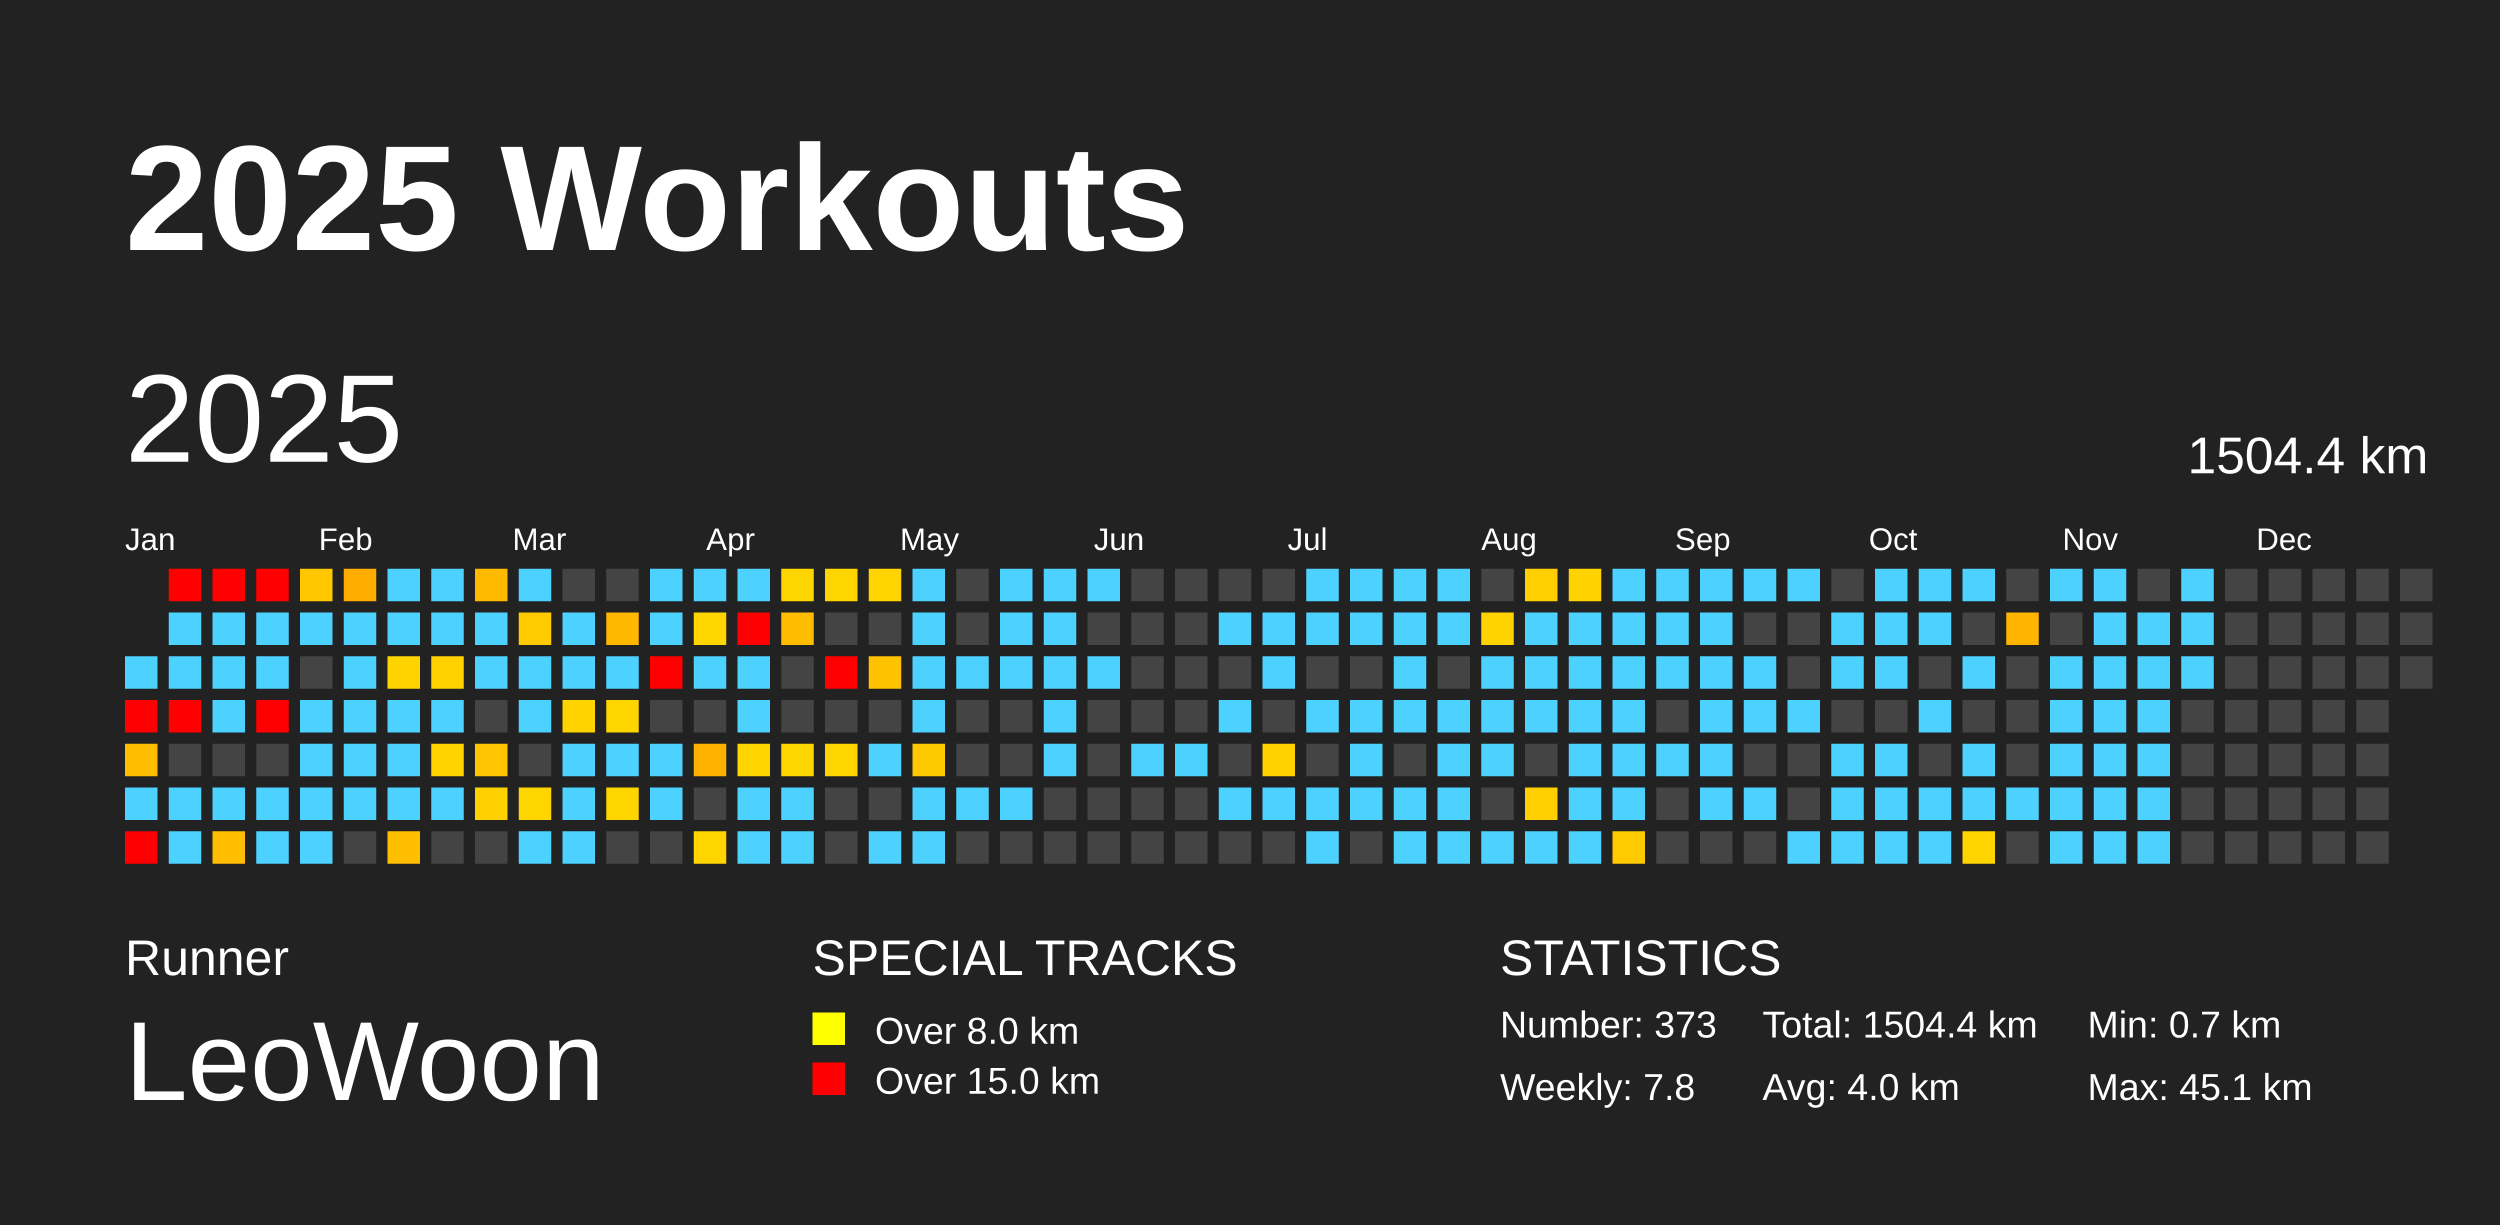
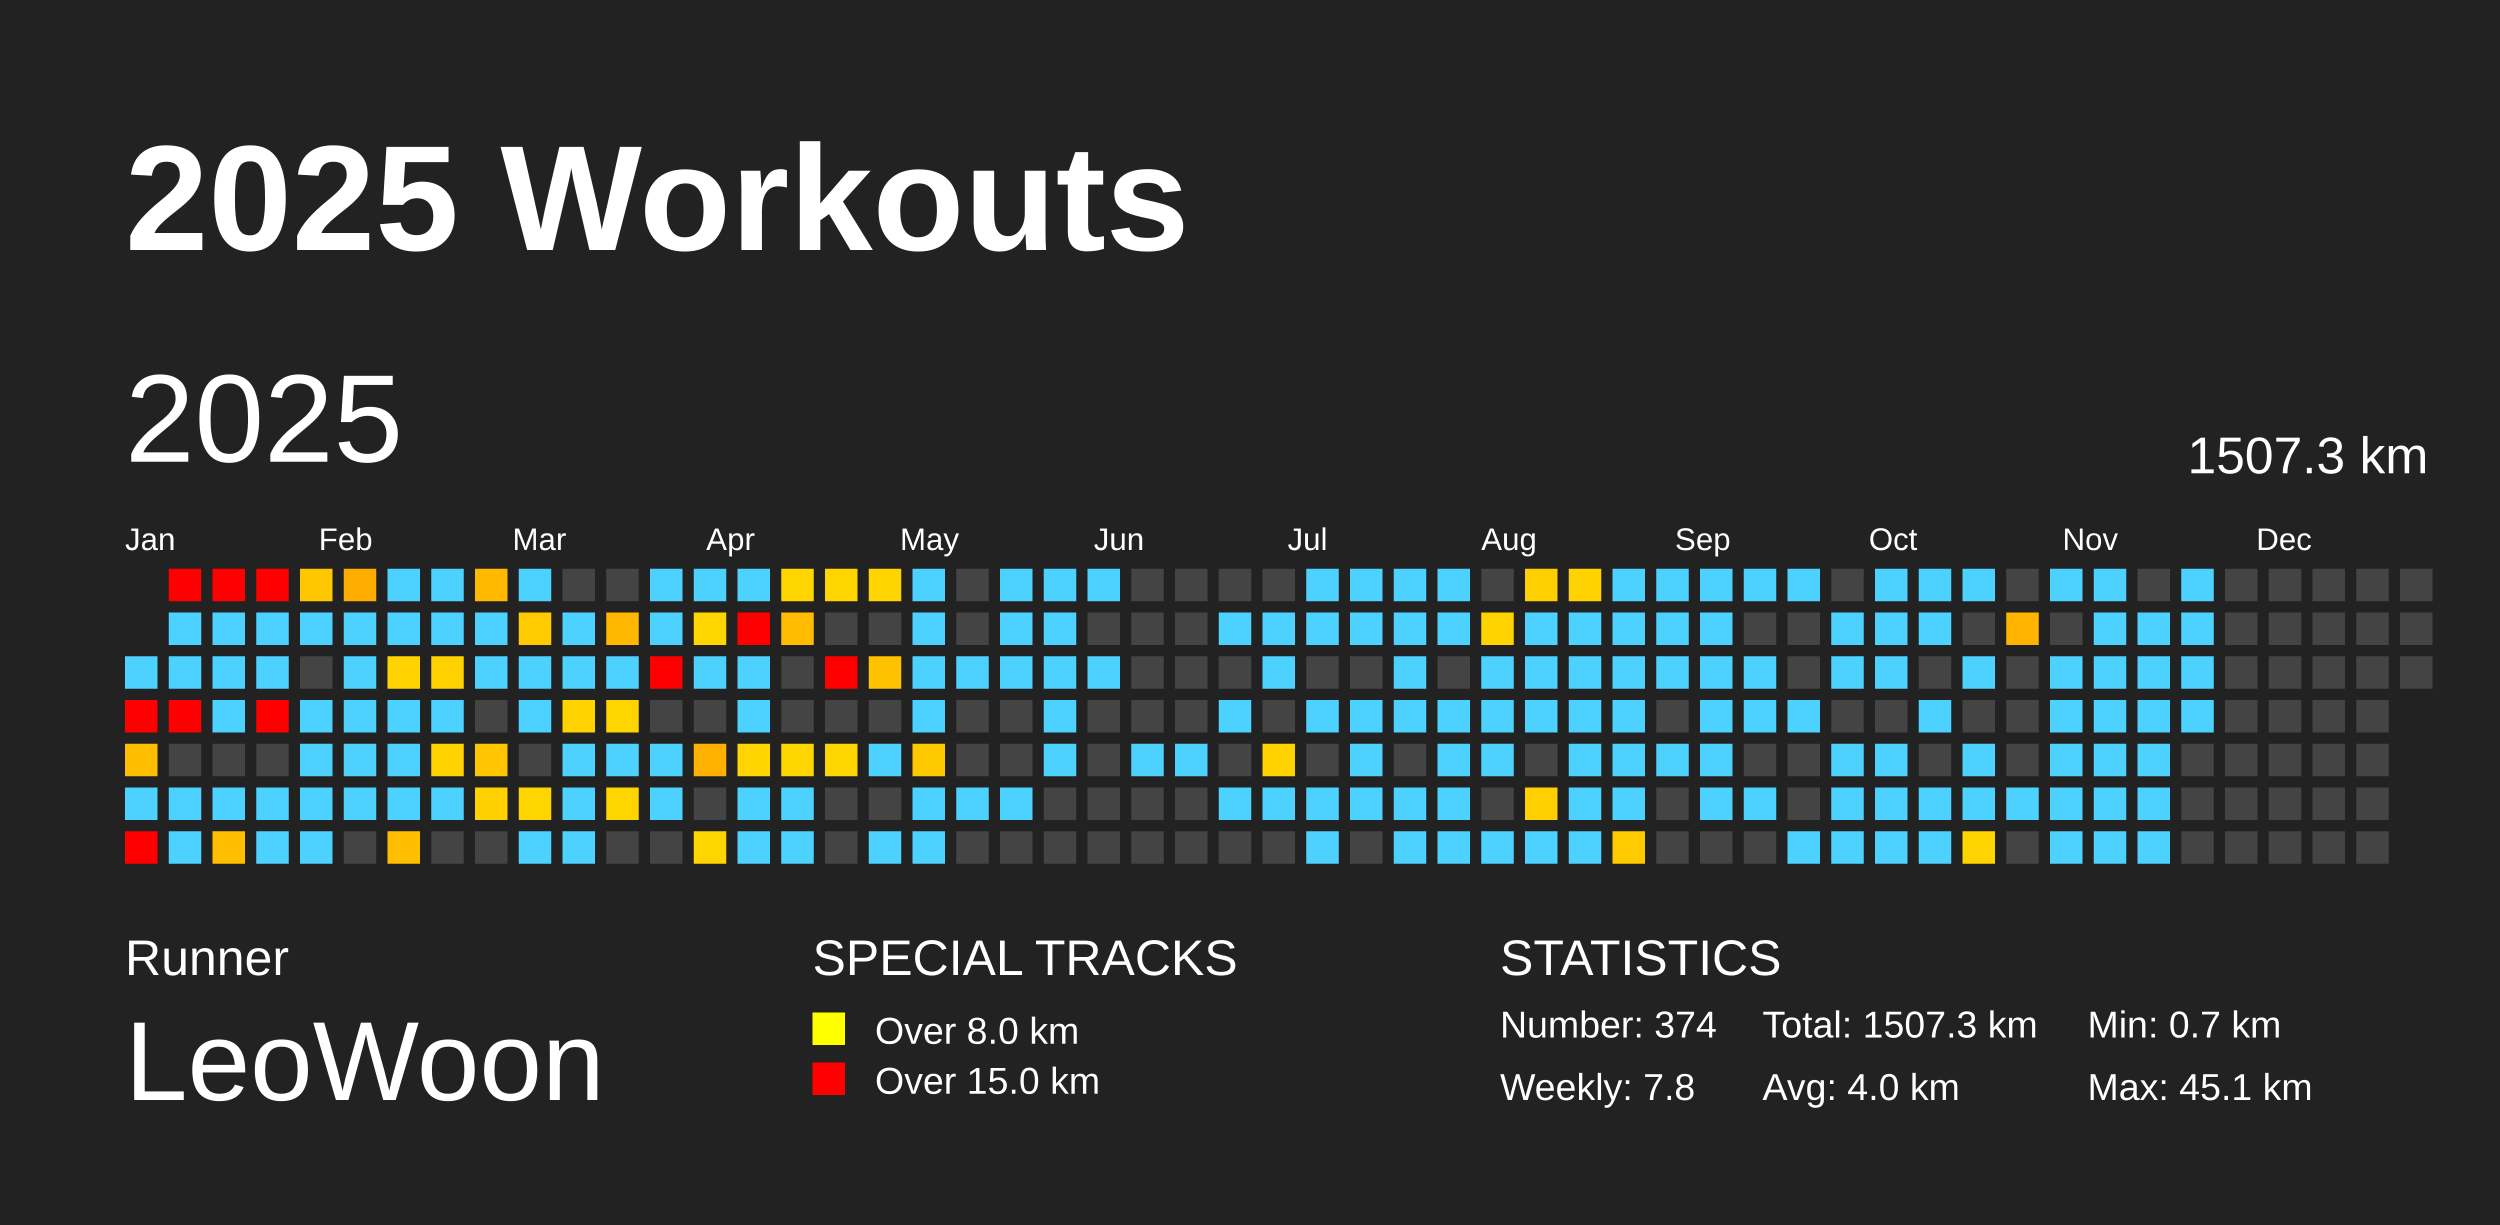
<svg xmlns="http://www.w3.org/2000/svg" baseProfile="full" height="98mm" version="1.1" viewBox="0,0,200,98" width="200mm">
  <defs />
  <rect fill="#222222" height="98" width="200" x="0" y="0" />
  <text fill="#FFFFFF" style="font-size:12px; font-family:Arial; font-weight:bold;" x="10" y="20">2025 Workouts</text>
  <text fill="#FFFFFF" style="font-size:4px; font-family:Arial" x="10" y="78">Runner</text>
  <text fill="#FFFFFF" style="font-size:9px; font-family:Arial" x="10" y="88">LeoWoon</text>
  <text fill="#FFFFFF" style="font-size:4px; font-family:Arial" x="65" y="78">SPECIAL TRACKS</text>
  <rect fill="yellow" height="2.6" width="2.6" x="65" y="81" />
  <text fill="#FFFFFF" style="font-size:3px; font-family:Arial" x="70" y="83.5">Over 8.0 km</text>
  <rect fill="red" height="2.6" width="2.6" x="65" y="85" />
  <text fill="#FFFFFF" style="font-size:3px; font-family:Arial" x="70" y="87.5">Over 15.0 km</text>
  <text fill="#FFFFFF" style="font-size:4px; font-family:Arial" x="120" y="78">STATISTICS</text>
-   <text fill="#FFFFFF" style="font-size:3px; font-family:Arial" x="120" y="83">Number: 373</text>
+   <text fill="#FFFFFF" style="font-size:3px; font-family:Arial" x="120" y="83">Number: 374</text>
  <text fill="#FFFFFF" style="font-size:3px; font-family:Arial" x="120" y="88">Weekly: 7.8</text>
-   <text fill="#FFFFFF" style="font-size:3px; font-family:Arial" x="141" y="83">Total: 1504.4 km</text>
+   <text fill="#FFFFFF" style="font-size:3px; font-family:Arial" x="141" y="83">Total: 1507.3 km</text>
  <text fill="#FFFFFF" style="font-size:3px; font-family:Arial" x="141" y="88">Avg: 4.0 km</text>
  <text fill="#FFFFFF" style="font-size:3px; font-family:Arial" x="167" y="83">Min: 0.7 km</text>
  <text fill="#FFFFFF" style="font-size:3px; font-family:Arial" x="167" y="88">Max: 45.1 km</text>
  <text dominant-baseline="hanging" fill="#FFFFFF" style="font-size:10.0px; font-family:Arial;" x="10" y="30">2025</text>
-   <text dominant-baseline="hanging" fill="#FFFFFF" style="font-size:4.125px; font-family:Arial;" x="175" y="35">1504.4 km</text>
+   <text dominant-baseline="hanging" fill="#FFFFFF" style="font-size:4.125px; font-family:Arial;" x="175" y="35">1507.3 km</text>
  <text fill="#FFFFFF" style="font-size:2.5px; font-family:Arial" x="10.0" y="44">Jan</text>
  <text fill="#FFFFFF" style="font-size:2.5px; font-family:Arial" x="25.5" y="44">Feb</text>
  <text fill="#FFFFFF" style="font-size:2.5px; font-family:Arial" x="41.0" y="44">Mar</text>
  <text fill="#FFFFFF" style="font-size:2.5px; font-family:Arial" x="56.5" y="44">Apr</text>
  <text fill="#FFFFFF" style="font-size:2.5px; font-family:Arial" x="72.0" y="44">May</text>
  <text fill="#FFFFFF" style="font-size:2.5px; font-family:Arial" x="87.5" y="44">Jun</text>
  <text fill="#FFFFFF" style="font-size:2.5px; font-family:Arial" x="103.0" y="44">Jul</text>
  <text fill="#FFFFFF" style="font-size:2.5px; font-family:Arial" x="118.5" y="44">Aug</text>
  <text fill="#FFFFFF" style="font-size:2.5px; font-family:Arial" x="134.0" y="44">Sep</text>
  <text fill="#FFFFFF" style="font-size:2.5px; font-family:Arial" x="149.5" y="44">Oct</text>
  <text fill="#FFFFFF" style="font-size:2.5px; font-family:Arial" x="165.0" y="44">Nov</text>
  <text fill="#FFFFFF" style="font-size:2.5px; font-family:Arial" x="180.5" y="44">Dec</text>
  <rect fill="#4dd2ff" height="2.6" width="2.6" x="10.0" y="52.5" />
  <rect fill="red" height="2.6" width="2.6" x="10.0" y="56.0" />
  <rect fill="#ffbe00" height="2.6" width="2.6" x="10.0" y="59.5" />
  <rect fill="#4dd2ff" height="2.6" width="2.6" x="10.0" y="63.0" />
  <rect fill="red" height="2.6" width="2.6" x="10.0" y="66.5" />
  <rect fill="red" height="2.6" width="2.6" x="13.5" y="45.5" />
  <rect fill="#4dd2ff" height="2.6" width="2.6" x="13.5" y="49.0" />
  <rect fill="#4dd2ff" height="2.6" width="2.6" x="13.5" y="52.5" />
  <rect fill="red" height="2.6" width="2.6" x="13.5" y="56.0" />
  <rect fill="#444444" height="2.6" width="2.6" x="13.5" y="59.5" />
  <rect fill="#4dd2ff" height="2.6" width="2.6" x="13.5" y="63.0" />
  <rect fill="#4dd2ff" height="2.6" width="2.6" x="13.5" y="66.5" />
  <rect fill="red" height="2.6" width="2.6" x="17.0" y="45.5" />
  <rect fill="#4dd2ff" height="2.6" width="2.6" x="17.0" y="49.0" />
  <rect fill="#4dd2ff" height="2.6" width="2.6" x="17.0" y="52.5" />
  <rect fill="#4dd2ff" height="2.6" width="2.6" x="17.0" y="56.0" />
  <rect fill="#444444" height="2.6" width="2.6" x="17.0" y="59.5" />
  <rect fill="#4dd2ff" height="2.6" width="2.6" x="17.0" y="63.0" />
  <rect fill="#ffbf00" height="2.6" width="2.6" x="17.0" y="66.5" />
  <rect fill="red" height="2.6" width="2.6" x="20.5" y="45.5" />
  <rect fill="#4dd2ff" height="2.6" width="2.6" x="20.5" y="49.0" />
  <rect fill="#4dd2ff" height="2.6" width="2.6" x="20.5" y="52.5" />
  <rect fill="red" height="2.6" width="2.6" x="20.5" y="56.0" />
  <rect fill="#444444" height="2.6" width="2.6" x="20.5" y="59.5" />
  <rect fill="#4dd2ff" height="2.6" width="2.6" x="20.5" y="63.0" />
  <rect fill="#4dd2ff" height="2.6" width="2.6" x="20.5" y="66.5" />
  <rect fill="#ffc700" height="2.6" width="2.6" x="24.0" y="45.5" />
  <rect fill="#4dd2ff" height="2.6" width="2.6" x="24.0" y="49.0" />
  <rect fill="#444444" height="2.6" width="2.6" x="24.0" y="52.5" />
  <rect fill="#4dd2ff" height="2.6" width="2.6" x="24.0" y="56.0" />
  <rect fill="#4dd2ff" height="2.6" width="2.6" x="24.0" y="59.5" />
  <rect fill="#4dd2ff" height="2.6" width="2.6" x="24.0" y="63.0" />
  <rect fill="#4dd2ff" height="2.6" width="2.6" x="24.0" y="66.5" />
  <rect fill="#ffad00" height="2.6" width="2.6" x="27.5" y="45.5" />
  <rect fill="#4dd2ff" height="2.6" width="2.6" x="27.5" y="49.0" />
  <rect fill="#4dd2ff" height="2.6" width="2.6" x="27.5" y="52.5" />
  <rect fill="#4dd2ff" height="2.6" width="2.6" x="27.5" y="56.0" />
  <rect fill="#4dd2ff" height="2.6" width="2.6" x="27.5" y="59.5" />
  <rect fill="#4dd2ff" height="2.6" width="2.6" x="27.5" y="63.0" />
  <rect fill="#444444" height="2.6" width="2.6" x="27.5" y="66.5" />
  <rect fill="#4dd2ff" height="2.6" width="2.6" x="31.0" y="45.5" />
  <rect fill="#4dd2ff" height="2.6" width="2.6" x="31.0" y="49.0" />
  <rect fill="#ffd300" height="2.6" width="2.6" x="31.0" y="52.5" />
  <rect fill="#4dd2ff" height="2.6" width="2.6" x="31.0" y="56.0" />
  <rect fill="#4dd2ff" height="2.6" width="2.6" x="31.0" y="59.5" />
  <rect fill="#4dd2ff" height="2.6" width="2.6" x="31.0" y="63.0" />
  <rect fill="#ffbf00" height="2.6" width="2.6" x="31.0" y="66.5" />
  <rect fill="#4dd2ff" height="2.6" width="2.6" x="34.5" y="45.5" />
  <rect fill="#4dd2ff" height="2.6" width="2.6" x="34.5" y="49.0" />
  <rect fill="#ffd200" height="2.6" width="2.6" x="34.5" y="52.5" />
  <rect fill="#4dd2ff" height="2.6" width="2.6" x="34.5" y="56.0" />
  <rect fill="#ffd300" height="2.6" width="2.6" x="34.5" y="59.5" />
  <rect fill="#4dd2ff" height="2.6" width="2.6" x="34.5" y="63.0" />
  <rect fill="#444444" height="2.6" width="2.6" x="34.5" y="66.5" />
  <rect fill="#ffba00" height="2.6" width="2.6" x="38.0" y="45.5" />
  <rect fill="#4dd2ff" height="2.6" width="2.6" x="38.0" y="49.0" />
  <rect fill="#4dd2ff" height="2.6" width="2.6" x="38.0" y="52.5" />
  <rect fill="#444444" height="2.6" width="2.6" x="38.0" y="56.0" />
  <rect fill="#ffc500" height="2.6" width="2.6" x="38.0" y="59.5" />
  <rect fill="#ffd100" height="2.6" width="2.6" x="38.0" y="63.0" />
  <rect fill="#444444" height="2.6" width="2.6" x="38.0" y="66.5" />
  <rect fill="#4dd2ff" height="2.6" width="2.6" x="41.5" y="45.5" />
  <rect fill="#ffca00" height="2.6" width="2.6" x="41.5" y="49.0" />
  <rect fill="#4dd2ff" height="2.6" width="2.6" x="41.5" y="52.5" />
  <rect fill="#4dd2ff" height="2.6" width="2.6" x="41.5" y="56.0" />
  <rect fill="#444444" height="2.6" width="2.6" x="41.5" y="59.5" />
  <rect fill="#ffd500" height="2.6" width="2.6" x="41.5" y="63.0" />
  <rect fill="#4dd2ff" height="2.6" width="2.6" x="41.5" y="66.5" />
  <rect fill="#444444" height="2.6" width="2.6" x="45.0" y="45.5" />
  <rect fill="#4dd2ff" height="2.6" width="2.6" x="45.0" y="49.0" />
  <rect fill="#4dd2ff" height="2.6" width="2.6" x="45.0" y="52.5" />
  <rect fill="#ffd300" height="2.6" width="2.6" x="45.0" y="56.0" />
  <rect fill="#4dd2ff" height="2.6" width="2.6" x="45.0" y="59.5" />
  <rect fill="#4dd2ff" height="2.6" width="2.6" x="45.0" y="63.0" />
  <rect fill="#4dd2ff" height="2.6" width="2.6" x="45.0" y="66.5" />
  <rect fill="#444444" height="2.6" width="2.6" x="48.5" y="45.5" />
  <rect fill="#ffb700" height="2.6" width="2.6" x="48.5" y="49.0" />
  <rect fill="#4dd2ff" height="2.6" width="2.6" x="48.5" y="52.5" />
  <rect fill="#ffd500" height="2.6" width="2.6" x="48.5" y="56.0" />
  <rect fill="#4dd2ff" height="2.6" width="2.6" x="48.5" y="59.5" />
  <rect fill="#ffd500" height="2.6" width="2.6" x="48.5" y="63.0" />
  <rect fill="#444444" height="2.6" width="2.6" x="48.5" y="66.5" />
  <rect fill="#4dd2ff" height="2.6" width="2.6" x="52.0" y="45.5" />
  <rect fill="#4dd2ff" height="2.6" width="2.6" x="52.0" y="49.0" />
  <rect fill="red" height="2.6" width="2.6" x="52.0" y="52.5" />
  <rect fill="#444444" height="2.6" width="2.6" x="52.0" y="56.0" />
  <rect fill="#4dd2ff" height="2.6" width="2.6" x="52.0" y="59.5" />
  <rect fill="#4dd2ff" height="2.6" width="2.6" x="52.0" y="63.0" />
  <rect fill="#444444" height="2.6" width="2.6" x="52.0" y="66.5" />
  <rect fill="#4dd2ff" height="2.6" width="2.6" x="55.5" y="45.5" />
  <rect fill="#ffd500" height="2.6" width="2.6" x="55.5" y="49.0" />
  <rect fill="#4dd2ff" height="2.6" width="2.6" x="55.5" y="52.5" />
  <rect fill="#444444" height="2.6" width="2.6" x="55.5" y="56.0" />
  <rect fill="#ffb100" height="2.6" width="2.6" x="55.5" y="59.5" />
  <rect fill="#444444" height="2.6" width="2.6" x="55.5" y="63.0" />
  <rect fill="#ffd500" height="2.6" width="2.6" x="55.5" y="66.5" />
  <rect fill="#4dd2ff" height="2.6" width="2.6" x="59.0" y="45.5" />
  <rect fill="red" height="2.6" width="2.6" x="59.0" y="49.0" />
  <rect fill="#4dd2ff" height="2.6" width="2.6" x="59.0" y="52.5" />
  <rect fill="#4dd2ff" height="2.6" width="2.6" x="59.0" y="56.0" />
  <rect fill="#ffd400" height="2.6" width="2.6" x="59.0" y="59.5" />
  <rect fill="#4dd2ff" height="2.6" width="2.6" x="59.0" y="63.0" />
  <rect fill="#4dd2ff" height="2.6" width="2.6" x="59.0" y="66.5" />
  <rect fill="#ffd500" height="2.6" width="2.6" x="62.5" y="45.5" />
  <rect fill="#ffbc00" height="2.6" width="2.6" x="62.5" y="49.0" />
  <rect fill="#444444" height="2.6" width="2.6" x="62.5" y="52.5" />
  <rect fill="#444444" height="2.6" width="2.6" x="62.5" y="56.0" />
  <rect fill="#ffd500" height="2.6" width="2.6" x="62.5" y="59.5" />
  <rect fill="#4dd2ff" height="2.6" width="2.6" x="62.5" y="63.0" />
  <rect fill="#4dd2ff" height="2.6" width="2.6" x="62.5" y="66.5" />
  <rect fill="#ffd500" height="2.6" width="2.6" x="66.0" y="45.5" />
  <rect fill="#444444" height="2.6" width="2.6" x="66.0" y="49.0" />
  <rect fill="red" height="2.6" width="2.6" x="66.0" y="52.5" />
  <rect fill="#444444" height="2.6" width="2.6" x="66.0" y="56.0" />
  <rect fill="#ffd500" height="2.6" width="2.6" x="66.0" y="59.5" />
  <rect fill="#444444" height="2.6" width="2.6" x="66.0" y="63.0" />
  <rect fill="#444444" height="2.6" width="2.6" x="66.0" y="66.5" />
  <rect fill="#ffd400" height="2.6" width="2.6" x="69.5" y="45.5" />
  <rect fill="#444444" height="2.6" width="2.6" x="69.5" y="49.0" />
  <rect fill="#ffc200" height="2.6" width="2.6" x="69.5" y="52.5" />
  <rect fill="#444444" height="2.6" width="2.6" x="69.5" y="56.0" />
  <rect fill="#4dd2ff" height="2.6" width="2.6" x="69.5" y="59.5" />
  <rect fill="#444444" height="2.6" width="2.6" x="69.5" y="63.0" />
  <rect fill="#4dd2ff" height="2.6" width="2.6" x="69.5" y="66.5" />
  <rect fill="#4dd2ff" height="2.6" width="2.6" x="73.0" y="45.5" />
  <rect fill="#4dd2ff" height="2.6" width="2.6" x="73.0" y="49.0" />
  <rect fill="#4dd2ff" height="2.6" width="2.6" x="73.0" y="52.5" />
  <rect fill="#4dd2ff" height="2.6" width="2.6" x="73.0" y="56.0" />
  <rect fill="#ffc900" height="2.6" width="2.6" x="73.0" y="59.5" />
  <rect fill="#4dd2ff" height="2.6" width="2.6" x="73.0" y="63.0" />
  <rect fill="#4dd2ff" height="2.6" width="2.6" x="73.0" y="66.5" />
  <rect fill="#444444" height="2.6" width="2.6" x="76.5" y="45.5" />
  <rect fill="#444444" height="2.6" width="2.6" x="76.5" y="49.0" />
  <rect fill="#4dd2ff" height="2.6" width="2.6" x="76.5" y="52.5" />
  <rect fill="#444444" height="2.6" width="2.6" x="76.5" y="56.0" />
  <rect fill="#444444" height="2.6" width="2.6" x="76.5" y="59.5" />
  <rect fill="#4dd2ff" height="2.6" width="2.6" x="76.5" y="63.0" />
  <rect fill="#444444" height="2.6" width="2.6" x="76.5" y="66.5" />
  <rect fill="#4dd2ff" height="2.6" width="2.6" x="80.0" y="45.5" />
  <rect fill="#4dd2ff" height="2.6" width="2.6" x="80.0" y="49.0" />
  <rect fill="#4dd2ff" height="2.6" width="2.6" x="80.0" y="52.5" />
  <rect fill="#444444" height="2.6" width="2.6" x="80.0" y="56.0" />
  <rect fill="#444444" height="2.6" width="2.6" x="80.0" y="59.5" />
  <rect fill="#4dd2ff" height="2.6" width="2.6" x="80.0" y="63.0" />
  <rect fill="#444444" height="2.6" width="2.6" x="80.0" y="66.5" />
  <rect fill="#4dd2ff" height="2.6" width="2.6" x="83.5" y="45.5" />
  <rect fill="#4dd2ff" height="2.6" width="2.6" x="83.5" y="49.0" />
  <rect fill="#4dd2ff" height="2.6" width="2.6" x="83.5" y="52.5" />
  <rect fill="#4dd2ff" height="2.6" width="2.6" x="83.5" y="56.0" />
  <rect fill="#4dd2ff" height="2.6" width="2.6" x="83.5" y="59.5" />
  <rect fill="#444444" height="2.6" width="2.6" x="83.5" y="63.0" />
  <rect fill="#444444" height="2.6" width="2.6" x="83.5" y="66.5" />
  <rect fill="#4dd2ff" height="2.6" width="2.6" x="87.0" y="45.5" />
  <rect fill="#444444" height="2.6" width="2.6" x="87.0" y="49.0" />
  <rect fill="#4dd2ff" height="2.6" width="2.6" x="87.0" y="52.5" />
  <rect fill="#444444" height="2.6" width="2.6" x="87.0" y="56.0" />
  <rect fill="#444444" height="2.6" width="2.6" x="87.0" y="59.5" />
  <rect fill="#444444" height="2.6" width="2.6" x="87.0" y="63.0" />
  <rect fill="#444444" height="2.6" width="2.6" x="87.0" y="66.5" />
  <rect fill="#444444" height="2.6" width="2.6" x="90.5" y="45.5" />
  <rect fill="#444444" height="2.6" width="2.6" x="90.5" y="49.0" />
  <rect fill="#444444" height="2.6" width="2.6" x="90.5" y="52.5" />
  <rect fill="#444444" height="2.6" width="2.6" x="90.5" y="56.0" />
  <rect fill="#4dd2ff" height="2.6" width="2.6" x="90.5" y="59.5" />
  <rect fill="#444444" height="2.6" width="2.6" x="90.5" y="63.0" />
  <rect fill="#444444" height="2.6" width="2.6" x="90.5" y="66.5" />
  <rect fill="#444444" height="2.6" width="2.6" x="94.0" y="45.5" />
  <rect fill="#444444" height="2.6" width="2.6" x="94.0" y="49.0" />
  <rect fill="#444444" height="2.6" width="2.6" x="94.0" y="52.5" />
  <rect fill="#444444" height="2.6" width="2.6" x="94.0" y="56.0" />
  <rect fill="#4dd2ff" height="2.6" width="2.6" x="94.0" y="59.5" />
  <rect fill="#444444" height="2.6" width="2.6" x="94.0" y="63.0" />
  <rect fill="#444444" height="2.6" width="2.6" x="94.0" y="66.5" />
  <rect fill="#444444" height="2.6" width="2.6" x="97.5" y="45.5" />
  <rect fill="#4dd2ff" height="2.6" width="2.6" x="97.5" y="49.0" />
  <rect fill="#444444" height="2.6" width="2.6" x="97.5" y="52.5" />
  <rect fill="#4dd2ff" height="2.6" width="2.6" x="97.5" y="56.0" />
  <rect fill="#444444" height="2.6" width="2.6" x="97.5" y="59.5" />
  <rect fill="#4dd2ff" height="2.6" width="2.6" x="97.5" y="63.0" />
  <rect fill="#444444" height="2.6" width="2.6" x="97.5" y="66.5" />
  <rect fill="#444444" height="2.6" width="2.6" x="101.0" y="45.5" />
  <rect fill="#4dd2ff" height="2.6" width="2.6" x="101.0" y="49.0" />
  <rect fill="#4dd2ff" height="2.6" width="2.6" x="101.0" y="52.5" />
  <rect fill="#444444" height="2.6" width="2.6" x="101.0" y="56.0" />
  <rect fill="#ffd200" height="2.6" width="2.6" x="101.0" y="59.5" />
  <rect fill="#4dd2ff" height="2.6" width="2.6" x="101.0" y="63.0" />
  <rect fill="#444444" height="2.6" width="2.6" x="101.0" y="66.5" />
  <rect fill="#4dd2ff" height="2.6" width="2.6" x="104.5" y="45.5" />
  <rect fill="#4dd2ff" height="2.6" width="2.6" x="104.5" y="49.0" />
  <rect fill="#444444" height="2.6" width="2.6" x="104.5" y="52.5" />
  <rect fill="#4dd2ff" height="2.6" width="2.6" x="104.5" y="56.0" />
  <rect fill="#444444" height="2.6" width="2.6" x="104.5" y="59.5" />
  <rect fill="#4dd2ff" height="2.6" width="2.6" x="104.5" y="63.0" />
  <rect fill="#4dd2ff" height="2.6" width="2.6" x="104.5" y="66.5" />
  <rect fill="#4dd2ff" height="2.6" width="2.6" x="108.0" y="45.5" />
  <rect fill="#4dd2ff" height="2.6" width="2.6" x="108.0" y="49.0" />
  <rect fill="#444444" height="2.6" width="2.6" x="108.0" y="52.5" />
  <rect fill="#4dd2ff" height="2.6" width="2.6" x="108.0" y="56.0" />
  <rect fill="#4dd2ff" height="2.6" width="2.6" x="108.0" y="59.5" />
  <rect fill="#4dd2ff" height="2.6" width="2.6" x="108.0" y="63.0" />
  <rect fill="#444444" height="2.6" width="2.6" x="108.0" y="66.5" />
  <rect fill="#4dd2ff" height="2.6" width="2.6" x="111.5" y="45.5" />
  <rect fill="#4dd2ff" height="2.6" width="2.6" x="111.5" y="49.0" />
  <rect fill="#4dd2ff" height="2.6" width="2.6" x="111.5" y="52.5" />
  <rect fill="#4dd2ff" height="2.6" width="2.6" x="111.5" y="56.0" />
  <rect fill="#444444" height="2.6" width="2.6" x="111.5" y="59.5" />
  <rect fill="#4dd2ff" height="2.6" width="2.6" x="111.5" y="63.0" />
  <rect fill="#4dd2ff" height="2.6" width="2.6" x="111.5" y="66.5" />
  <rect fill="#4dd2ff" height="2.6" width="2.6" x="115.0" y="45.5" />
  <rect fill="#4dd2ff" height="2.6" width="2.6" x="115.0" y="49.0" />
  <rect fill="#444444" height="2.6" width="2.6" x="115.0" y="52.5" />
  <rect fill="#4dd2ff" height="2.6" width="2.6" x="115.0" y="56.0" />
  <rect fill="#4dd2ff" height="2.6" width="2.6" x="115.0" y="59.5" />
  <rect fill="#4dd2ff" height="2.6" width="2.6" x="115.0" y="63.0" />
  <rect fill="#4dd2ff" height="2.6" width="2.6" x="115.0" y="66.5" />
  <rect fill="#444444" height="2.6" width="2.6" x="118.5" y="45.5" />
  <rect fill="#ffd300" height="2.6" width="2.6" x="118.5" y="49.0" />
  <rect fill="#4dd2ff" height="2.6" width="2.6" x="118.5" y="52.5" />
  <rect fill="#4dd2ff" height="2.6" width="2.6" x="118.5" y="56.0" />
  <rect fill="#4dd2ff" height="2.6" width="2.6" x="118.5" y="59.5" />
  <rect fill="#444444" height="2.6" width="2.6" x="118.5" y="63.0" />
  <rect fill="#4dd2ff" height="2.6" width="2.6" x="118.5" y="66.5" />
  <rect fill="#ffcf00" height="2.6" width="2.6" x="122.0" y="45.5" />
  <rect fill="#4dd2ff" height="2.6" width="2.6" x="122.0" y="49.0" />
  <rect fill="#4dd2ff" height="2.6" width="2.6" x="122.0" y="52.5" />
  <rect fill="#4dd2ff" height="2.6" width="2.6" x="122.0" y="56.0" />
  <rect fill="#444444" height="2.6" width="2.6" x="122.0" y="59.5" />
  <rect fill="#ffcf00" height="2.6" width="2.6" x="122.0" y="63.0" />
  <rect fill="#4dd2ff" height="2.6" width="2.6" x="122.0" y="66.5" />
  <rect fill="#ffd200" height="2.6" width="2.6" x="125.5" y="45.5" />
  <rect fill="#4dd2ff" height="2.6" width="2.6" x="125.5" y="49.0" />
  <rect fill="#4dd2ff" height="2.6" width="2.6" x="125.5" y="52.5" />
  <rect fill="#4dd2ff" height="2.6" width="2.6" x="125.5" y="56.0" />
  <rect fill="#4dd2ff" height="2.6" width="2.6" x="125.5" y="59.5" />
  <rect fill="#4dd2ff" height="2.6" width="2.6" x="125.5" y="63.0" />
  <rect fill="#4dd2ff" height="2.6" width="2.6" x="125.5" y="66.5" />
  <rect fill="#4dd2ff" height="2.6" width="2.6" x="129.0" y="45.5" />
  <rect fill="#4dd2ff" height="2.6" width="2.6" x="129.0" y="49.0" />
  <rect fill="#4dd2ff" height="2.6" width="2.6" x="129.0" y="52.5" />
  <rect fill="#4dd2ff" height="2.6" width="2.6" x="129.0" y="56.0" />
  <rect fill="#4dd2ff" height="2.6" width="2.6" x="129.0" y="59.5" />
  <rect fill="#4dd2ff" height="2.6" width="2.6" x="129.0" y="63.0" />
  <rect fill="#ffcb00" height="2.6" width="2.6" x="129.0" y="66.5" />
  <rect fill="#4dd2ff" height="2.6" width="2.6" x="132.5" y="45.5" />
  <rect fill="#4dd2ff" height="2.6" width="2.6" x="132.5" y="49.0" />
  <rect fill="#4dd2ff" height="2.6" width="2.6" x="132.5" y="52.5" />
  <rect fill="#444444" height="2.6" width="2.6" x="132.5" y="56.0" />
  <rect fill="#4dd2ff" height="2.6" width="2.6" x="132.5" y="59.5" />
  <rect fill="#444444" height="2.6" width="2.6" x="132.5" y="63.0" />
  <rect fill="#444444" height="2.6" width="2.6" x="132.5" y="66.5" />
  <rect fill="#4dd2ff" height="2.6" width="2.6" x="136.0" y="45.5" />
  <rect fill="#4dd2ff" height="2.6" width="2.6" x="136.0" y="49.0" />
  <rect fill="#4dd2ff" height="2.6" width="2.6" x="136.0" y="52.5" />
  <rect fill="#4dd2ff" height="2.6" width="2.6" x="136.0" y="56.0" />
  <rect fill="#4dd2ff" height="2.6" width="2.6" x="136.0" y="59.5" />
  <rect fill="#4dd2ff" height="2.6" width="2.6" x="136.0" y="63.0" />
  <rect fill="#444444" height="2.6" width="2.6" x="136.0" y="66.5" />
  <rect fill="#4dd2ff" height="2.6" width="2.6" x="139.5" y="45.5" />
  <rect fill="#444444" height="2.6" width="2.6" x="139.5" y="49.0" />
  <rect fill="#4dd2ff" height="2.6" width="2.6" x="139.5" y="52.5" />
  <rect fill="#4dd2ff" height="2.6" width="2.6" x="139.5" y="56.0" />
  <rect fill="#444444" height="2.6" width="2.6" x="139.5" y="59.5" />
  <rect fill="#4dd2ff" height="2.6" width="2.6" x="139.5" y="63.0" />
  <rect fill="#444444" height="2.6" width="2.6" x="139.5" y="66.5" />
  <rect fill="#4dd2ff" height="2.6" width="2.6" x="143.0" y="45.5" />
  <rect fill="#444444" height="2.6" width="2.6" x="143.0" y="49.0" />
  <rect fill="#444444" height="2.6" width="2.6" x="143.0" y="52.5" />
  <rect fill="#4dd2ff" height="2.6" width="2.6" x="143.0" y="56.0" />
  <rect fill="#444444" height="2.6" width="2.6" x="143.0" y="59.5" />
  <rect fill="#444444" height="2.6" width="2.6" x="143.0" y="63.0" />
  <rect fill="#4dd2ff" height="2.6" width="2.6" x="143.0" y="66.5" />
  <rect fill="#444444" height="2.6" width="2.6" x="146.5" y="45.5" />
  <rect fill="#4dd2ff" height="2.6" width="2.6" x="146.5" y="49.0" />
  <rect fill="#4dd2ff" height="2.6" width="2.6" x="146.5" y="52.5" />
  <rect fill="#444444" height="2.6" width="2.6" x="146.5" y="56.0" />
  <rect fill="#4dd2ff" height="2.6" width="2.6" x="146.5" y="59.5" />
  <rect fill="#4dd2ff" height="2.6" width="2.6" x="146.5" y="63.0" />
  <rect fill="#4dd2ff" height="2.6" width="2.6" x="146.5" y="66.5" />
  <rect fill="#4dd2ff" height="2.6" width="2.6" x="150.0" y="45.5" />
  <rect fill="#4dd2ff" height="2.6" width="2.6" x="150.0" y="49.0" />
  <rect fill="#4dd2ff" height="2.6" width="2.6" x="150.0" y="52.5" />
  <rect fill="#444444" height="2.6" width="2.6" x="150.0" y="56.0" />
  <rect fill="#4dd2ff" height="2.6" width="2.6" x="150.0" y="59.5" />
  <rect fill="#4dd2ff" height="2.6" width="2.6" x="150.0" y="63.0" />
  <rect fill="#4dd2ff" height="2.6" width="2.6" x="150.0" y="66.5" />
  <rect fill="#4dd2ff" height="2.6" width="2.6" x="153.5" y="45.5" />
  <rect fill="#4dd2ff" height="2.6" width="2.6" x="153.5" y="49.0" />
  <rect fill="#444444" height="2.6" width="2.6" x="153.5" y="52.5" />
  <rect fill="#4dd2ff" height="2.6" width="2.6" x="153.5" y="56.0" />
  <rect fill="#444444" height="2.6" width="2.6" x="153.5" y="59.5" />
  <rect fill="#4dd2ff" height="2.6" width="2.6" x="153.5" y="63.0" />
  <rect fill="#4dd2ff" height="2.6" width="2.6" x="153.5" y="66.5" />
  <rect fill="#4dd2ff" height="2.6" width="2.6" x="157.0" y="45.5" />
  <rect fill="#444444" height="2.6" width="2.6" x="157.0" y="49.0" />
  <rect fill="#4dd2ff" height="2.6" width="2.6" x="157.0" y="52.5" />
  <rect fill="#444444" height="2.6" width="2.6" x="157.0" y="56.0" />
  <rect fill="#4dd2ff" height="2.6" width="2.6" x="157.0" y="59.5" />
  <rect fill="#4dd2ff" height="2.6" width="2.6" x="157.0" y="63.0" />
  <rect fill="#ffd400" height="2.6" width="2.6" x="157.0" y="66.5" />
  <rect fill="#444444" height="2.6" width="2.6" x="160.5" y="45.5" />
  <rect fill="#ffb400" height="2.6" width="2.6" x="160.5" y="49.0" />
  <rect fill="#444444" height="2.6" width="2.6" x="160.5" y="52.5" />
  <rect fill="#444444" height="2.6" width="2.6" x="160.5" y="56.0" />
  <rect fill="#444444" height="2.6" width="2.6" x="160.5" y="59.5" />
  <rect fill="#4dd2ff" height="2.6" width="2.6" x="160.5" y="63.0" />
  <rect fill="#444444" height="2.6" width="2.6" x="160.5" y="66.5" />
  <rect fill="#4dd2ff" height="2.6" width="2.6" x="164.0" y="45.5" />
  <rect fill="#444444" height="2.6" width="2.6" x="164.0" y="49.0" />
  <rect fill="#4dd2ff" height="2.6" width="2.6" x="164.0" y="52.5" />
  <rect fill="#4dd2ff" height="2.6" width="2.6" x="164.0" y="56.0" />
  <rect fill="#4dd2ff" height="2.6" width="2.6" x="164.0" y="59.5" />
  <rect fill="#4dd2ff" height="2.6" width="2.6" x="164.0" y="63.0" />
  <rect fill="#4dd2ff" height="2.6" width="2.6" x="164.0" y="66.5" />
  <rect fill="#4dd2ff" height="2.6" width="2.6" x="167.5" y="45.5" />
  <rect fill="#4dd2ff" height="2.6" width="2.6" x="167.5" y="49.0" />
  <rect fill="#4dd2ff" height="2.6" width="2.6" x="167.5" y="52.5" />
  <rect fill="#4dd2ff" height="2.6" width="2.6" x="167.5" y="56.0" />
  <rect fill="#4dd2ff" height="2.6" width="2.6" x="167.5" y="59.5" />
  <rect fill="#4dd2ff" height="2.6" width="2.6" x="167.5" y="63.0" />
  <rect fill="#4dd2ff" height="2.6" width="2.6" x="167.5" y="66.5" />
  <rect fill="#444444" height="2.6" width="2.6" x="171.0" y="45.5" />
  <rect fill="#4dd2ff" height="2.6" width="2.6" x="171.0" y="49.0" />
  <rect fill="#4dd2ff" height="2.6" width="2.6" x="171.0" y="52.5" />
  <rect fill="#4dd2ff" height="2.6" width="2.6" x="171.0" y="56.0" />
  <rect fill="#4dd2ff" height="2.6" width="2.6" x="171.0" y="59.5" />
  <rect fill="#4dd2ff" height="2.6" width="2.6" x="171.0" y="63.0" />
  <rect fill="#4dd2ff" height="2.6" width="2.6" x="171.0" y="66.5" />
  <rect fill="#4dd2ff" height="2.6" width="2.6" x="174.5" y="45.5" />
  <rect fill="#4dd2ff" height="2.6" width="2.6" x="174.5" y="49.0" />
  <rect fill="#4dd2ff" height="2.6" width="2.6" x="174.5" y="52.5" />
-   <rect fill="#444444" height="2.6" width="2.6" x="174.5" y="56.0" />
+   <rect fill="#4dd2ff" height="2.6" width="2.6" x="174.5" y="56.0" />
  <rect fill="#444444" height="2.6" width="2.6" x="174.5" y="59.5" />
  <rect fill="#444444" height="2.6" width="2.6" x="174.5" y="63.0" />
  <rect fill="#444444" height="2.6" width="2.6" x="174.5" y="66.5" />
  <rect fill="#444444" height="2.6" width="2.6" x="178.0" y="45.5" />
  <rect fill="#444444" height="2.6" width="2.6" x="178.0" y="49.0" />
  <rect fill="#444444" height="2.6" width="2.6" x="178.0" y="52.5" />
  <rect fill="#444444" height="2.6" width="2.6" x="178.0" y="56.0" />
  <rect fill="#444444" height="2.6" width="2.6" x="178.0" y="59.5" />
  <rect fill="#444444" height="2.6" width="2.6" x="178.0" y="63.0" />
  <rect fill="#444444" height="2.6" width="2.6" x="178.0" y="66.5" />
  <rect fill="#444444" height="2.6" width="2.6" x="181.5" y="45.5" />
  <rect fill="#444444" height="2.6" width="2.6" x="181.5" y="49.0" />
  <rect fill="#444444" height="2.6" width="2.6" x="181.5" y="52.5" />
  <rect fill="#444444" height="2.6" width="2.6" x="181.5" y="56.0" />
  <rect fill="#444444" height="2.6" width="2.6" x="181.5" y="59.5" />
  <rect fill="#444444" height="2.6" width="2.6" x="181.5" y="63.0" />
  <rect fill="#444444" height="2.6" width="2.6" x="181.5" y="66.5" />
  <rect fill="#444444" height="2.6" width="2.6" x="185.0" y="45.5" />
  <rect fill="#444444" height="2.6" width="2.6" x="185.0" y="49.0" />
  <rect fill="#444444" height="2.6" width="2.6" x="185.0" y="52.5" />
  <rect fill="#444444" height="2.6" width="2.6" x="185.0" y="56.0" />
  <rect fill="#444444" height="2.6" width="2.6" x="185.0" y="59.5" />
  <rect fill="#444444" height="2.6" width="2.6" x="185.0" y="63.0" />
  <rect fill="#444444" height="2.6" width="2.6" x="185.0" y="66.5" />
  <rect fill="#444444" height="2.6" width="2.6" x="188.5" y="45.5" />
  <rect fill="#444444" height="2.6" width="2.6" x="188.5" y="49.0" />
  <rect fill="#444444" height="2.6" width="2.6" x="188.5" y="52.5" />
  <rect fill="#444444" height="2.6" width="2.6" x="188.5" y="56.0" />
  <rect fill="#444444" height="2.6" width="2.6" x="188.5" y="59.5" />
  <rect fill="#444444" height="2.6" width="2.6" x="188.5" y="63.0" />
  <rect fill="#444444" height="2.6" width="2.6" x="188.5" y="66.5" />
  <rect fill="#444444" height="2.6" width="2.6" x="192.0" y="45.5" />
  <rect fill="#444444" height="2.6" width="2.6" x="192.0" y="49.0" />
  <rect fill="#444444" height="2.6" width="2.6" x="192.0" y="52.5" />
</svg>
